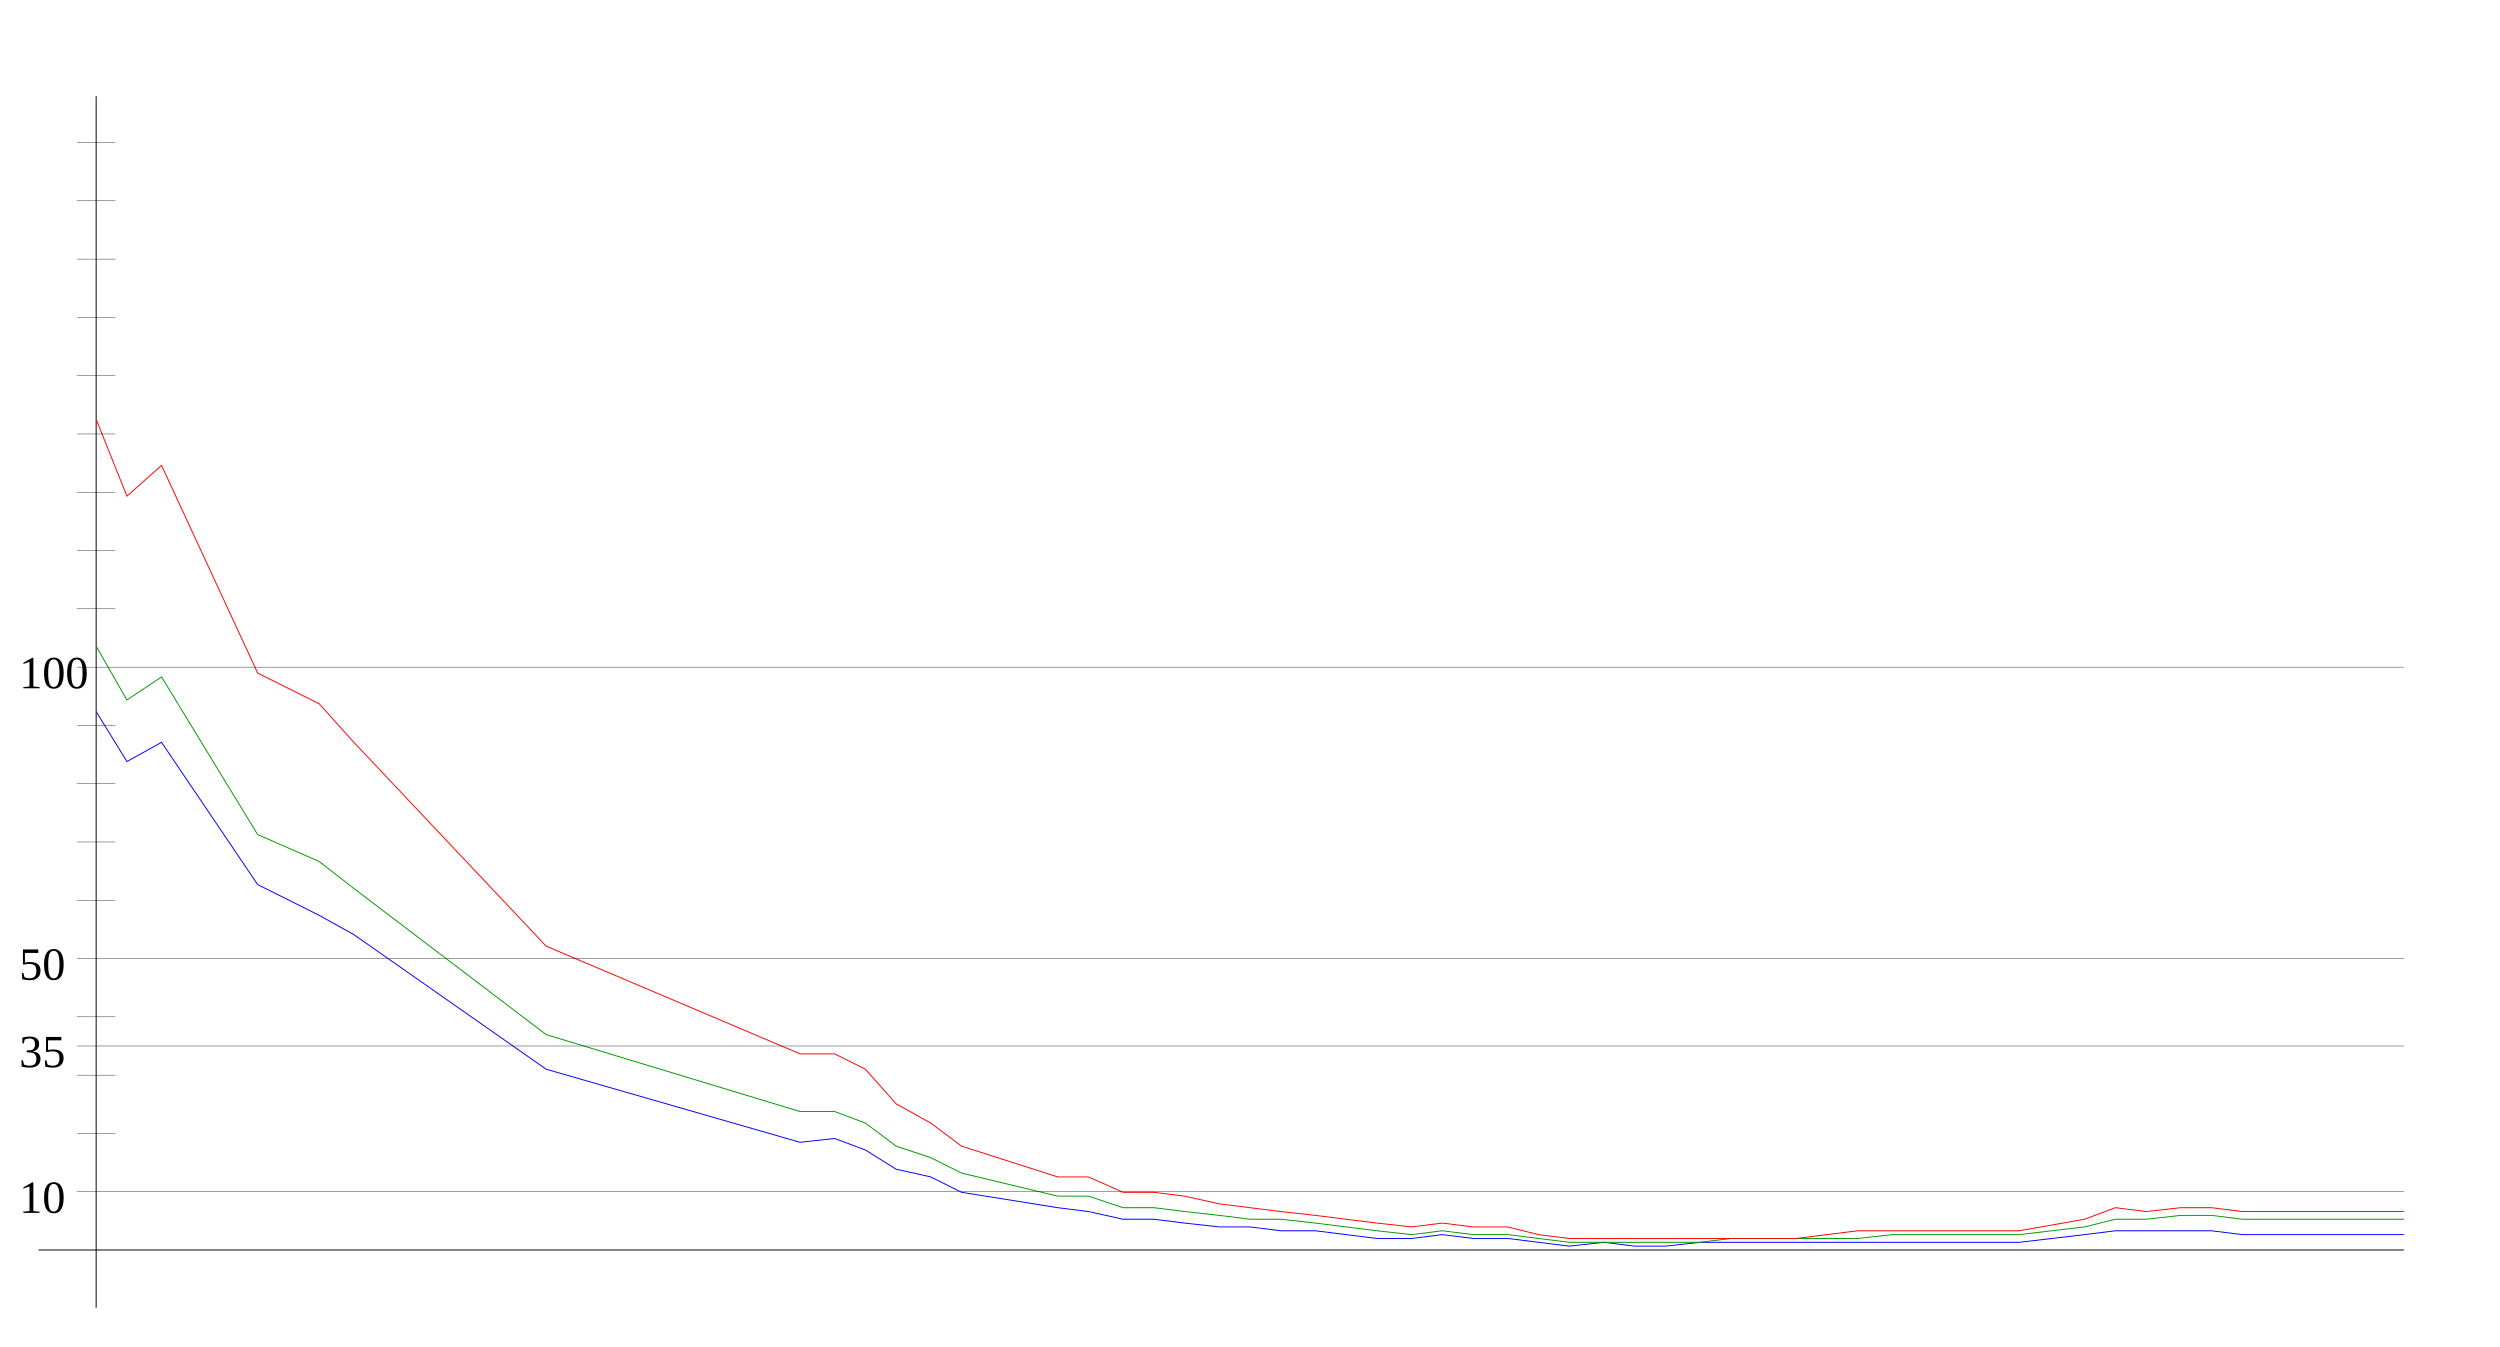
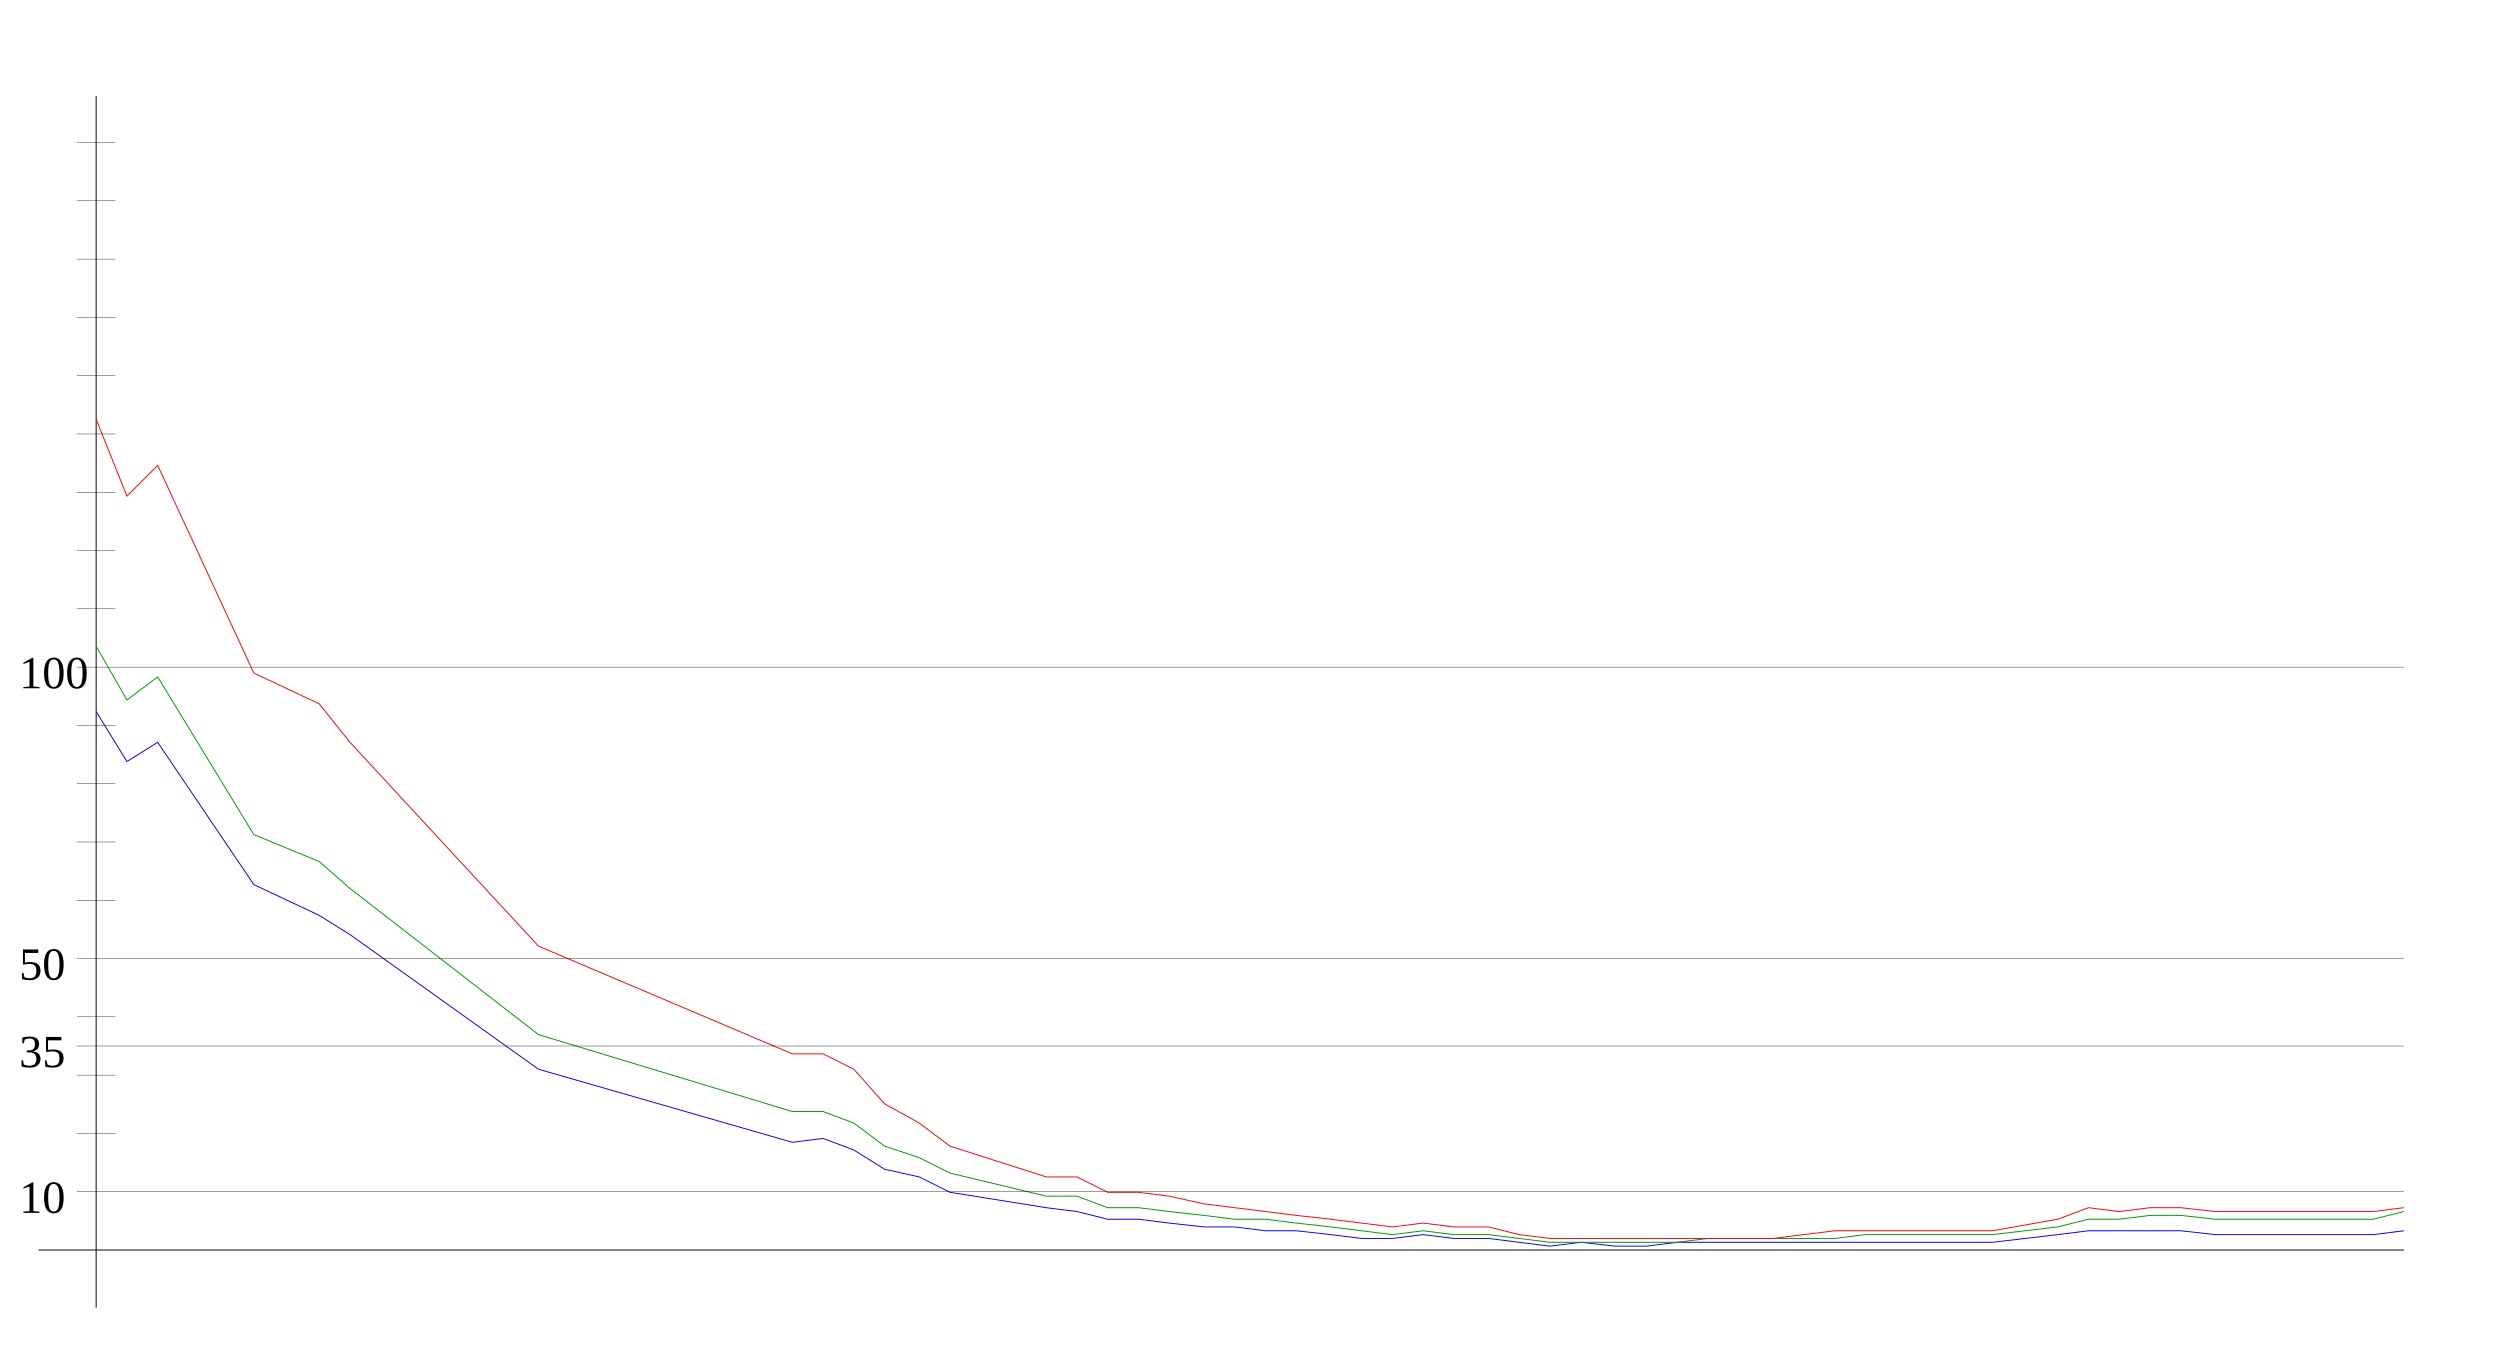
<svg xmlns="http://www.w3.org/2000/svg" width="650" height="350" version="1.1" id="sparkleline_DE-ST">
  <g id="layer1">
    <path style="fill:none;stroke:#000000;stroke-width:0.25px;" d="M 25,340 25,25" id="vertical_axis" />
    <path style="fill:none;stroke:#000000;stroke-width:0.25px;" d="M 10,325 625,325" id="horizontal_axis" />
-     <path style="fill:none;stroke:#0000ff;stroke-width:0.25px;" d="M 25,185  33,198 42,193 67,230 83,238 92,243 142,278 208,297 217,296  225,299 233,304 242,306 250,310 275,314 283,315 292,317 300,317  308,318 317,319 325,319 333,320 342,320 350,321 358,322 367,322  375,321 383,322 392,322 400,323 408,324 417,323 425,324 433,324  442,323 450,323 458,323 467,323 475,323 483,323 492,323 500,323  508,323 517,323 525,323 542,321 550,320 558,320 567,320 575,320  583,321 592,321 600,321 608,321 617,321 625,321" id="cases7_100k" />
-     <path style="fill:none;stroke:#009900;stroke-width:0.25px;" d="M 25,168  33,182 42,176 67,217 83,224 92,231 142,269 208,289 217,289  225,292 233,298 242,301 250,305 275,311 283,311 292,314 300,314  308,315 317,316 325,317 333,317 342,318 350,319 358,320 367,321  375,320 383,321 392,321 400,322 408,323 417,323 425,323 433,323  442,323 450,322 458,322 467,322 475,322 483,322 492,321 500,321  508,321 517,321 525,321 542,319 550,317 558,317 567,316 575,316  583,317 592,317 600,317 608,317 617,317 625,317" id="cases7_100k_nofullvac" />
-     <path style="fill:none;stroke:#ff0000;stroke-width:0.25px;" d="M 25,109  33,129 42,121 67,175 83,183 92,193 142,246 208,274 217,274  225,278 233,287 242,292 250,298 275,306 283,306 292,310 300,310  308,311 317,313 325,314 333,315 342,316 350,317 358,318 367,319  375,318 383,319 392,319 400,321 408,322 417,322 425,322 433,322  442,322 450,322 458,322 467,322 475,321 483,320 492,320 500,320  508,320 517,320 525,320 542,317 550,314 558,315 567,314 575,314  583,315 592,315 600,315 608,315 617,315 625,315" id="cases7_100k_novac" />
+     <path style="fill:none;stroke:#0000ff;stroke-width:0.25px;" d="M 25,185  33,198 41,193 66,230 83,238 91,243 140,278 206,297 214,296  222,299 230,304 239,306 247,310 272,314 280,315 288,317 296,317  304,318 313,319 321,319 329,320 337,320 346,321 354,322 362,322  370,321 378,322 387,322 395,323 403,324 411,323 420,324 428,324  436,323 444,323 452,323 461,323 469,323 477,323 485,323 493,323  502,323 510,323 518,323 535,321 543,320 551,320 559,320 567,320  576,321 584,321 592,321 600,321 609,321 617,321 625,320" id="cases7_100k" />
+     <path style="fill:none;stroke:#009900;stroke-width:0.25px;" d="M 25,168  33,182 41,176 66,217 83,224 91,231 140,269 206,289 214,289  222,292 230,298 239,301 247,305 272,311 280,311 288,314 296,314  304,315 313,316 321,317 329,317 337,318 346,319 354,320 362,321  370,320 378,321 387,321 395,322 403,323 411,323 420,323 428,323  436,323 444,322 452,322 461,322 469,322 477,322 485,321 493,321  502,321 510,321 518,321 535,319 543,317 551,317 559,316 567,316  576,317 584,317 592,317 600,317 609,317 617,317 625,315" id="cases7_100k_nofullvac" />
+     <path style="fill:none;stroke:#ff0000;stroke-width:0.25px;" d="M 25,109  33,129 41,121 66,175 83,183 91,193 140,246 206,274 214,274  222,278 230,287 239,292 247,298 272,306 280,306 288,310 296,310  304,311 313,313 321,314 329,315 337,316 346,317 354,318 362,319  370,318 378,319 387,319 395,321 403,322 411,322 420,322 428,322  436,322 444,322 452,322 461,322 469,321 477,320 485,320 493,320  502,320 510,320 518,320 535,317 543,314 551,315 559,314 567,314  576,315 584,315 592,315 600,315 609,315 617,315 625,314" id="cases7_100k_novac" />
    <path style="fill:none;stroke:#000000;stroke-width:0.1px;" d="M 20,309.845 625,309.845" id="yaxis_10" />
    <text xml:space="preserve" style="font-size:12px" x="5" y="315.345" id="hline_caption10">
      <tspan id="hline_caption_10" x="5" y="315.345">10</tspan>
    </text>
    <path style="fill:none;stroke:#000000;stroke-width:0.1px;" d="M 20,294.69 30,294.69" id="yaxis_20" />
    <path style="fill:none;stroke:#000000;stroke-width:0.1px;" d="M 20,279.536 30,279.536" id="yaxis_30" />
    <path style="fill:none;stroke:#000000;stroke-width:0.1px;" d="M 20,271.958 625,271.958" id="yaxis_35" />
    <text xml:space="preserve" style="font-size:12px" x="5" y="277.458" id="hline_caption35">
      <tspan id="hline_caption_35" x="5" y="277.458">35</tspan>
    </text>
    <path style="fill:none;stroke:#000000;stroke-width:0.1px;" d="M 20,264.381 30,264.381" id="yaxis_40" />
    <path style="fill:none;stroke:#000000;stroke-width:0.1px;" d="M 20,249.226 625,249.226" id="yaxis_50" />
    <text xml:space="preserve" style="font-size:12px" x="5" y="254.726" id="hline_caption50">
      <tspan id="hline_caption_50" x="5" y="254.726">50</tspan>
    </text>
    <path style="fill:none;stroke:#000000;stroke-width:0.1px;" d="M 20,234.071 30,234.071" id="yaxis_60" />
    <path style="fill:none;stroke:#000000;stroke-width:0.1px;" d="M 20,218.916 30,218.916" id="yaxis_70" />
    <path style="fill:none;stroke:#000000;stroke-width:0.1px;" d="M 20,203.762 30,203.762" id="yaxis_80" />
    <path style="fill:none;stroke:#000000;stroke-width:0.1px;" d="M 20,188.607 30,188.607" id="yaxis_90" />
    <path style="fill:none;stroke:#000000;stroke-width:0.1px;" d="M 20,173.452 625,173.452" id="yaxis_100" />
    <text xml:space="preserve" style="font-size:12px" x="5" y="178.952" id="hline_caption100">
      <tspan id="hline_caption_100" x="5" y="178.952">100</tspan>
    </text>
    <path style="fill:none;stroke:#000000;stroke-width:0.1px;" d="M 20,158.297 30,158.297" id="yaxis_110" />
    <path style="fill:none;stroke:#000000;stroke-width:0.1px;" d="M 20,143.142 30,143.142" id="yaxis_120" />
    <path style="fill:none;stroke:#000000;stroke-width:0.1px;" d="M 20,127.988 30,127.988" id="yaxis_130" />
    <path style="fill:none;stroke:#000000;stroke-width:0.1px;" d="M 20,112.833 30,112.833" id="yaxis_140" />
    <path style="fill:none;stroke:#000000;stroke-width:0.1px;" d="M 20,97.678 30,97.678" id="yaxis_150" />
    <path style="fill:none;stroke:#000000;stroke-width:0.1px;" d="M 20,82.523 30,82.523" id="yaxis_160" />
    <path style="fill:none;stroke:#000000;stroke-width:0.1px;" d="M 20,67.368 30,67.368" id="yaxis_170" />
    <path style="fill:none;stroke:#000000;stroke-width:0.1px;" d="M 20,52.214 30,52.214" id="yaxis_180" />
    <path style="fill:none;stroke:#000000;stroke-width:0.1px;" d="M 20,37.059 30,37.059" id="yaxis_190" />
  </g>
</svg>
